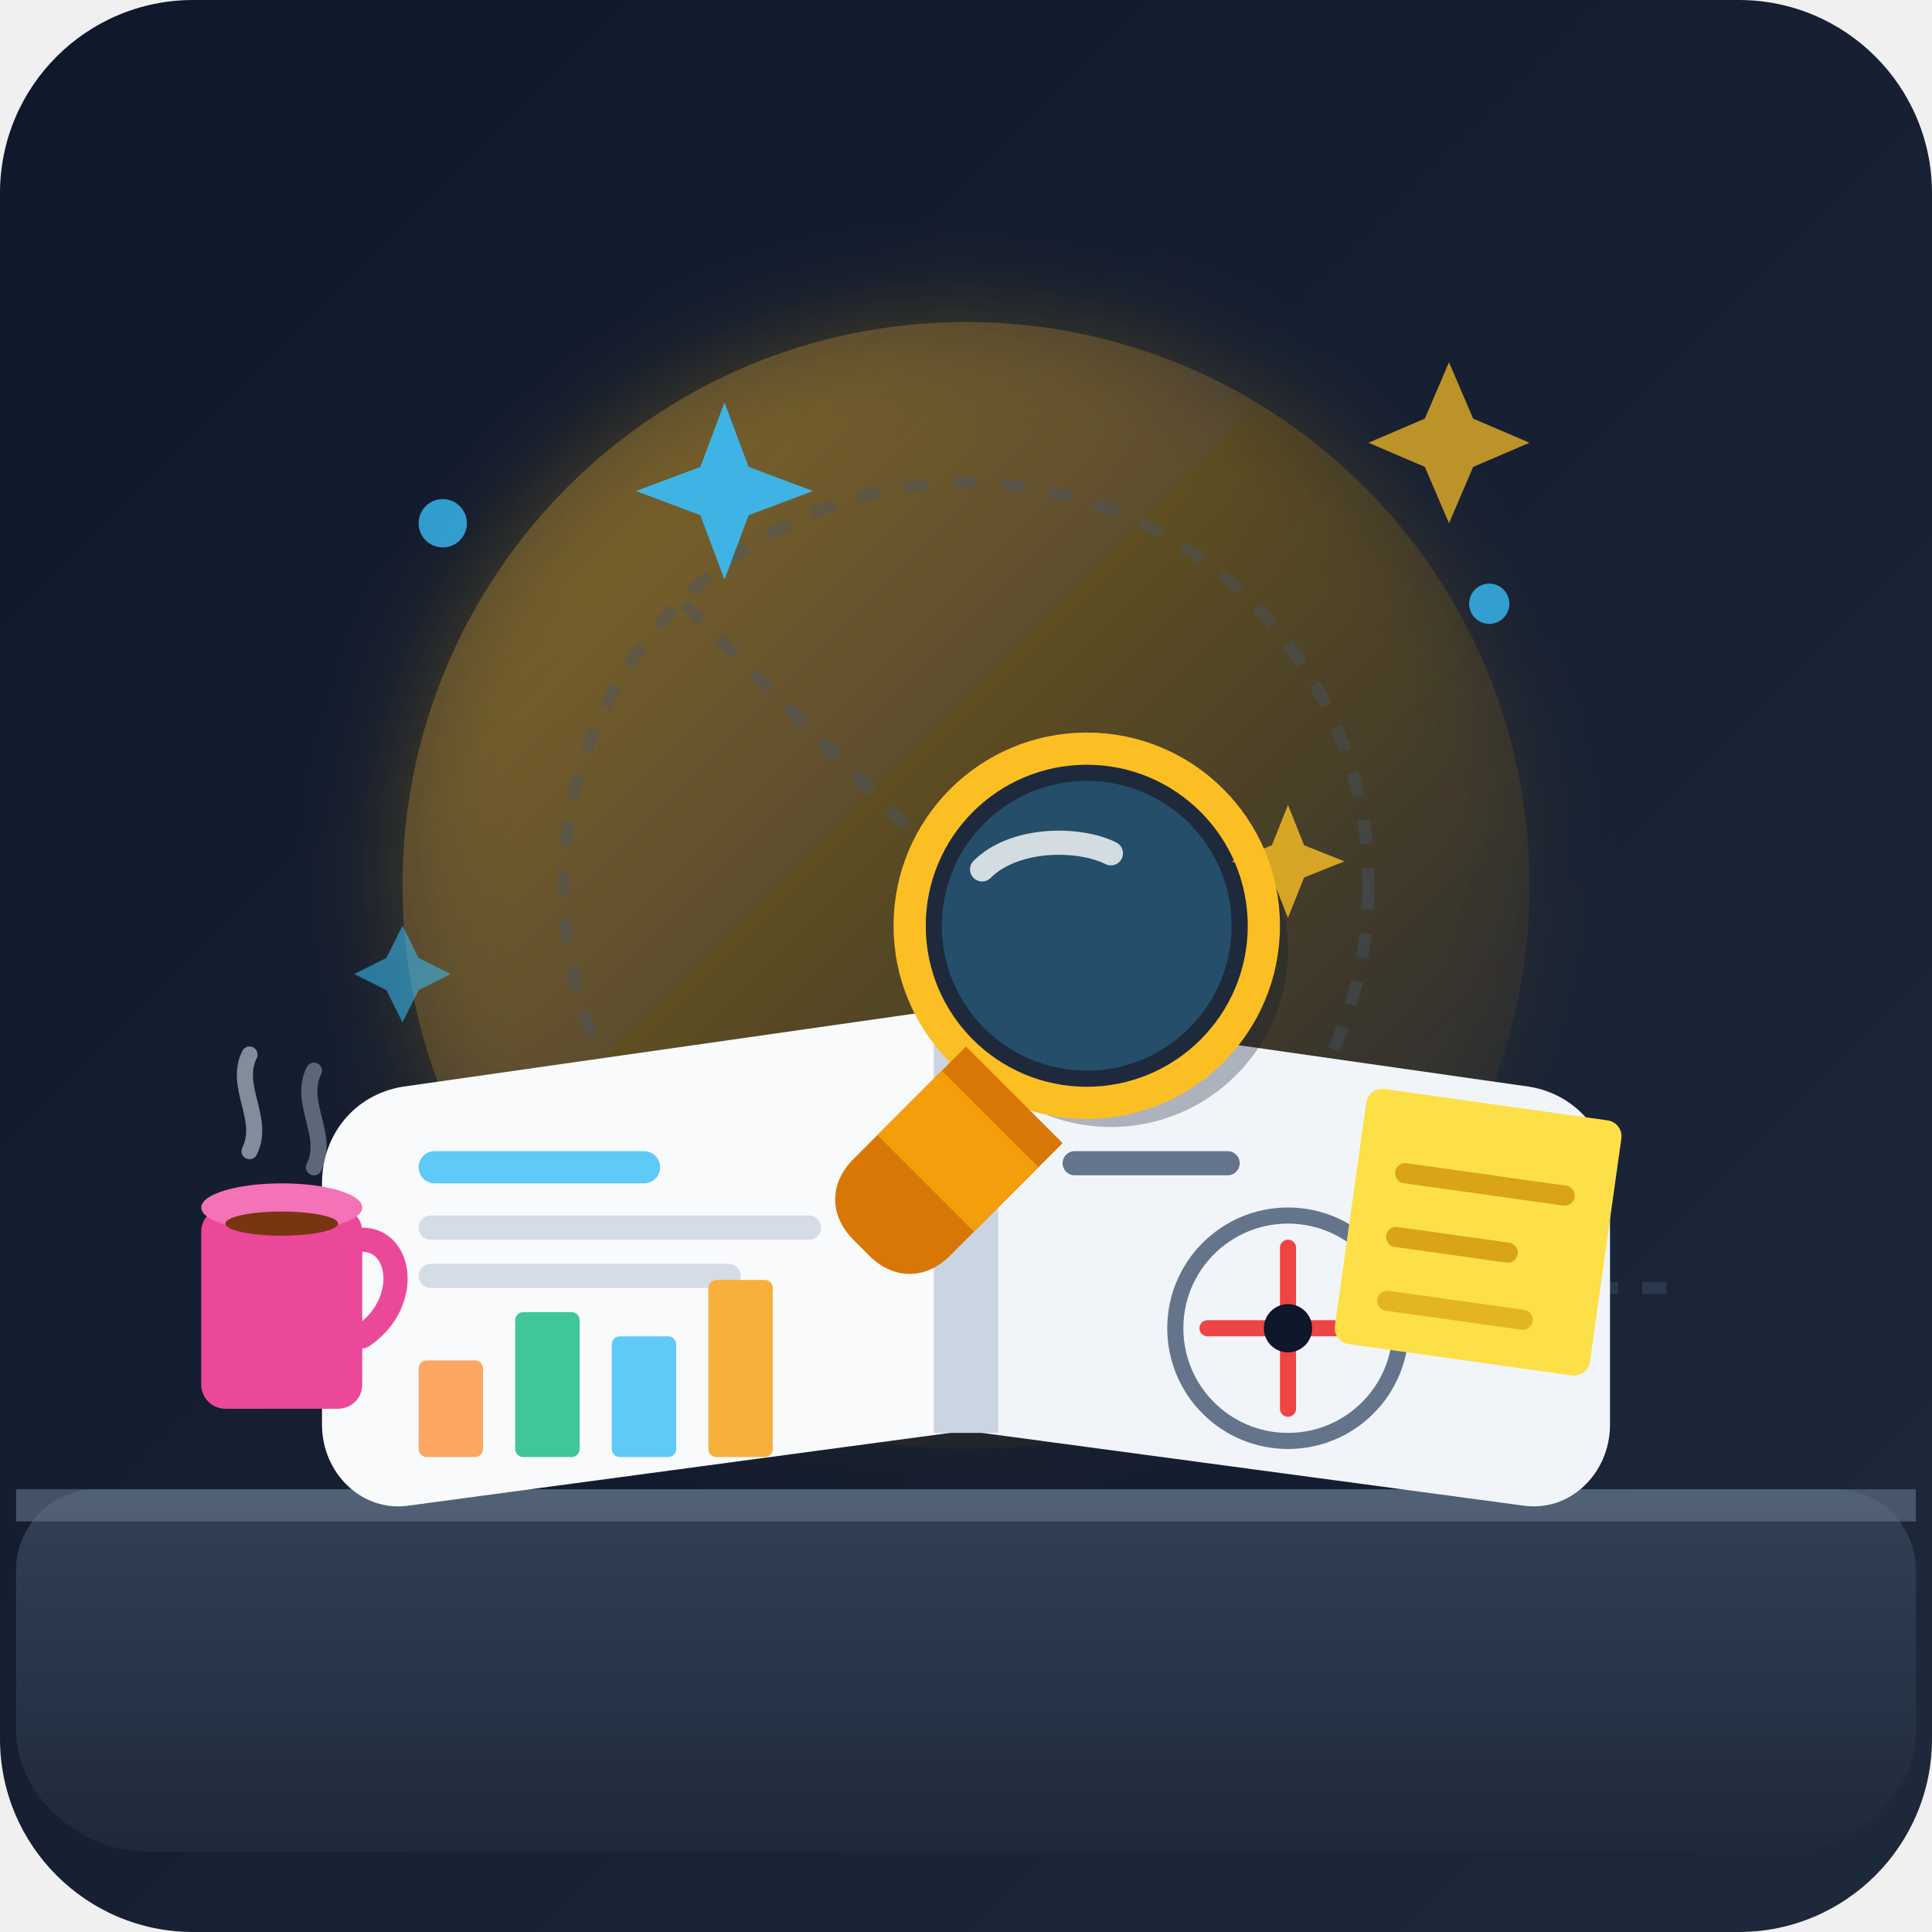
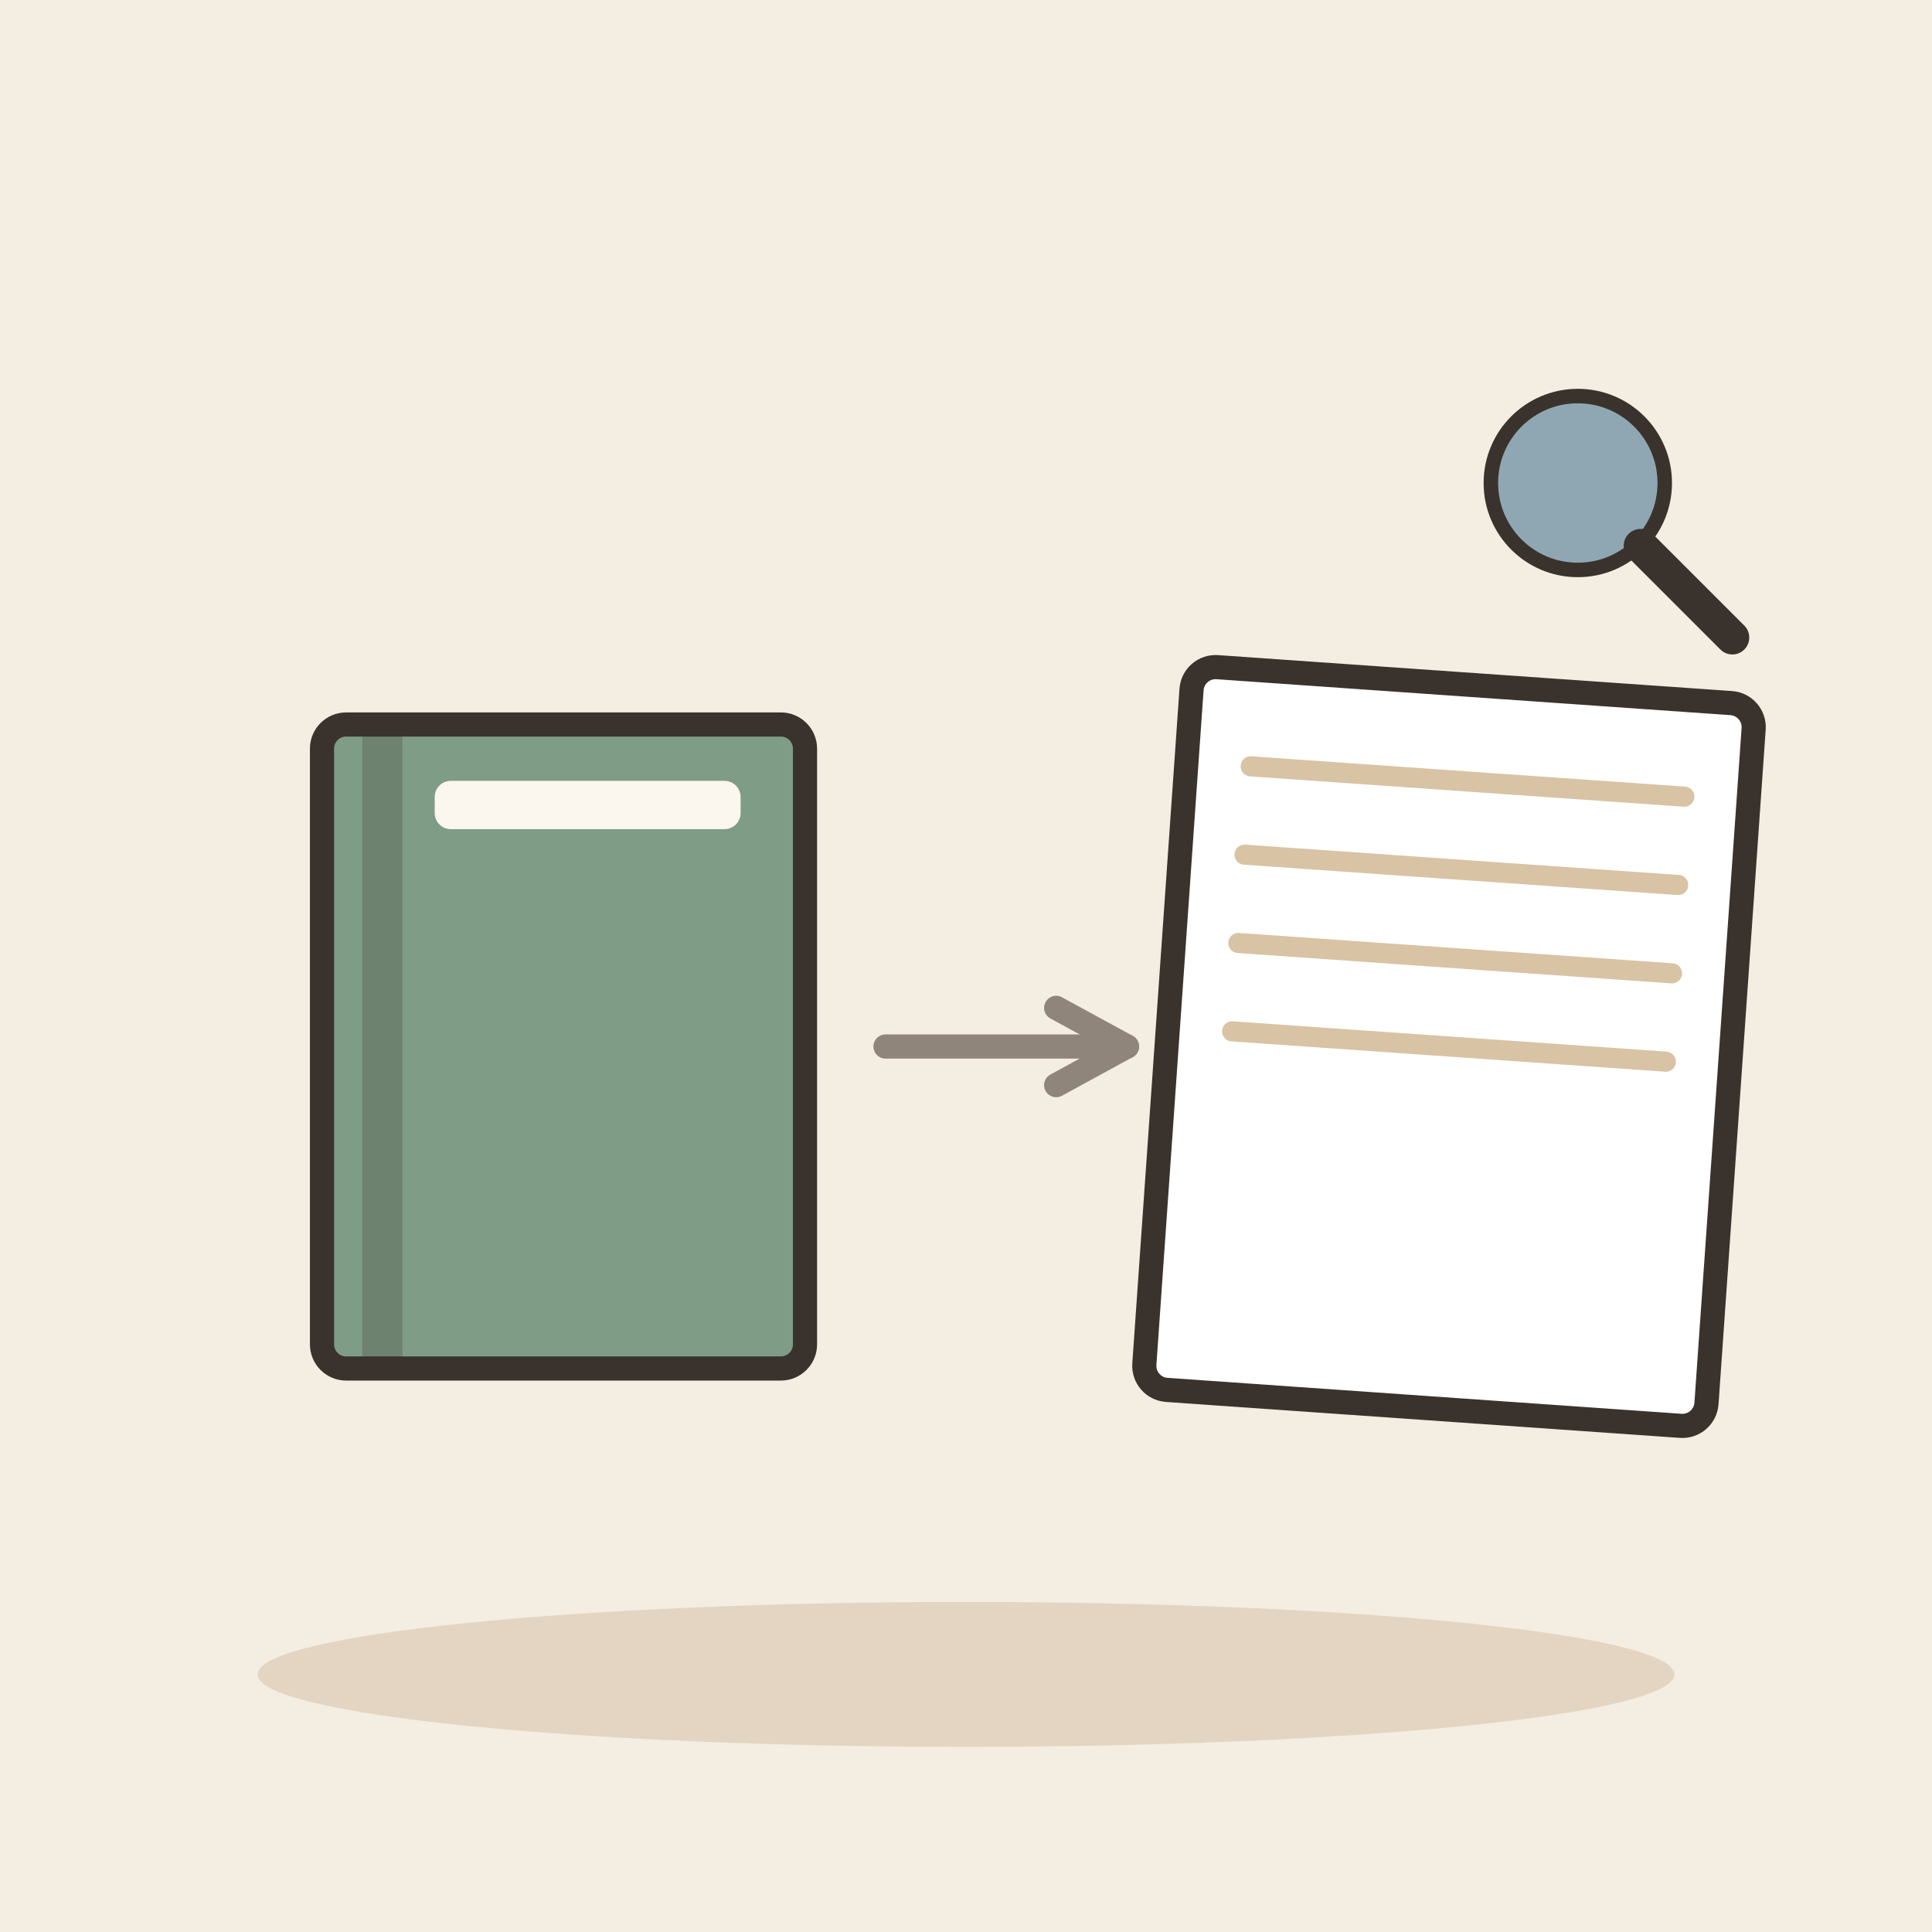
- <svg xmlns="http://www.w3.org/2000/svg" width="240" height="240" viewBox="0 0 240 240">
-   <defs>
-     <linearGradient id="bgGrad" x1="0%" y1="0%" x2="100%" y2="100%">
-       <stop offset="0%" stop-color="#0f172a" />
-       <stop offset="100%" stop-color="#1e293b" />
-     </linearGradient>
-     <linearGradient id="deskGrad" x1="0%" y1="0%" x2="0%" y2="100%">
-       <stop offset="0%" stop-color="#334155" />
-       <stop offset="100%" stop-color="#1e293b" />
-     </linearGradient>
-     <linearGradient id="glowGrad" x1="0%" y1="0%" x2="100%" y2="100%">
-       <stop offset="0%" stop-color="#fbbf24" stop-opacity="0.3" />
-       <stop offset="100%" stop-color="#f59e0b" stop-opacity="0" />
-     </linearGradient>
-     <filter id="softGlow" x="-20%" y="-20%" width="140%" height="140%">
-       <feGaussianBlur stdDeviation="6" result="blur" />
-       <feComposite in="SourceGraphic" in2="blur" operator="over" />
-     </filter>
-   </defs>
-   <rect width="240" height="240" rx="24" fill="url(#bgGrad)" />
-   <circle cx="120" cy="110" r="70" fill="url(#glowGrad)" filter="url(#softGlow)" />
-   <g fill="#38bdf8" opacity="0.8">
-     <circle cx="55" cy="65" r="3" />
-     <circle cx="185" cy="75" r="2.5" />
-     <path d="M180,45 L183,52 L190,55 L183,58 L180,65 L177,58 L170,55 L177,52 Z" fill="#fbbf24" opacity="0.9" />
-     <path d="M50,115 L52,119 L56,121 L52,123 L50,127 L48,123 L44,121 L48,119 Z" fill="#38bdf8" opacity="0.7" />
+ <svg xmlns="http://www.w3.org/2000/svg" viewBox="0 0 240 240" data-style="editorial">
+   <rect width="240" height="240" fill="#F4EDE2" />
+   <ellipse cx="120" cy="208" rx="88" ry="9" fill="#E3D5C1" />
+   <g transform="translate(70 130)">
+     <rect x="-30" y="-40" width="60" height="80" rx="3" fill="#7E9C86" stroke="#3A332D" stroke-width="3" stroke-linecap="round" stroke-linejoin="round" />
+     <rect x="-25" y="-40" width="5" height="80" rx="0" fill="#3A332D" opacity="0.25" />
+     <rect x="-16" y="-33" width="38" height="6" rx="2" fill="#FBF6EE" />
  </g>
-   <g stroke="#475569" stroke-width="1.5" stroke-dasharray="3 3" fill="none" opacity="0.4">
-     <line x1="30" y1="160" x2="210" y2="160" />
-     <circle cx="120" cy="110" r="50" />
-     <path d="M85,75 L155,145" />
+   <path d="M110 130L140 130" stroke="#8F857A" stroke-width="3" stroke-linecap="round" fill="none" />
+   <path d="M131.2 134.8L140 130L131.2 125.2" fill="none" stroke="#8F857A" stroke-width="3" stroke-linecap="round" stroke-linejoin="round" />
+   <g transform="translate(180 130) rotate(4)">
+     <rect x="-35" y="-45" width="70" height="90" rx="3" fill="#FFFFFF" stroke="#3A332D" stroke-width="3" stroke-linecap="round" stroke-linejoin="round" />
+     <path d="M-27 -33L27 -33" stroke="#D8C3A5" stroke-width="2.5" stroke-linecap="round" fill="none" />
+     <path d="M-27 -22L27 -22" stroke="#D8C3A5" stroke-width="2.5" stroke-linecap="round" fill="none" />
+     <path d="M-27 -11L27 -11" stroke="#D8C3A5" stroke-width="2.5" stroke-linecap="round" fill="none" />
+     <path d="M-27 0L27 0" stroke="#D8C3A5" stroke-width="2.5" stroke-linecap="round" fill="none" />
  </g>
-   <path d="M 12 185 L 228 185 C 234 185, 238 190, 238 195 L 238 215 C 238 223, 230 230, 222 230 L 18 230 C 10 230, 2 223, 2 215 L 2 195 C 2 190, 6 185, 12 185 Z" fill="url(#deskGrad)" />
-   <rect x="2" y="185" width="236" height="4" fill="#64748b" opacity="0.6" />
-   <g transform="translate(0, 10)">
-     <path d="M 55,125 L 120,135 L 185,125 L 195,165 C 195,170, 190,175, 185,175 L 55,175 C 50,175, 45,170, 45,165 Z" fill="#0f172a" opacity="0.5" />
-     <path d="M 120,115 L 50,125 C 44,126, 40,131, 40,137 L 40,167 C 40,173, 45,178, 51,177 L 118,168 C 119,168, 120,167, 120,166 Z" fill="#f8fafc" />
-     <path d="M 120,115 L 190,125 C 196,126, 200,131, 200,137 L 200,167 C 200,173, 195,178, 189,177 L 122,168 C 121,168, 120,167, 120,166 Z" fill="#f1f5f9" />
-     <path d="M 116,114 L 124,114 L 124,168 L 116,168 Z" fill="#cbd5e1" />
-     <g transform="translate(52, 133)" opacity="0.8">
-       <rect x="0" y="0" width="30" height="4" rx="2" fill="#38bdf8" />
-       <rect x="0" y="8" width="50" height="3" rx="1.5" fill="#cbd5e1" />
-       <rect x="0" y="14" width="40" height="3" rx="1.5" fill="#cbd5e1" />
-       <rect x="0" y="26" width="8" height="12" rx="1" fill="#fb923c" />
-       <rect x="12" y="20" width="8" height="18" rx="1" fill="#10b981" />
-       <rect x="24" y="23" width="8" height="15" rx="1" fill="#38bdf8" />
-       <rect x="36" y="16" width="8" height="22" rx="1" fill="#f59e0b" />
-     </g>
-     <g transform="translate(132, 133)">
-       <circle cx="28" cy="22" r="14" fill="none" stroke="#64748b" stroke-width="2" />
-       <path d="M 28,12 L 28,32 M 18,22 L 38,22" stroke="#ef4444" stroke-width="2" stroke-linecap="round" />
-       <circle cx="28" cy="22" r="3" fill="#0f172a" />
-       <rect x="0" y="0" width="22" height="3" rx="1.5" fill="#64748b" />
-     </g>
-     <g transform="translate(110, 80)">
-       <circle cx="25" cy="25" r="22" fill="#0f172a" opacity="0.3" transform="translate(3, 3)" />
-       <circle cx="25" cy="25" r="22" fill="#1e293b" stroke="#fbbf24" stroke-width="4" />
-       <circle cx="25" cy="25" r="18" fill="#38bdf8" fill-opacity="0.25" />
-       <path d="M 12,18 C 16,14, 24,14, 28,16" stroke="#ffffff" stroke-width="3" stroke-linecap="round" fill="none" opacity="0.8" />
-       <path d="M 10,40 L -4,54 C -7,57, -7,61, -4,64 L -2,66 C 1,69, 5,69, 8,66 L 22,52 Z" fill="#d97706" />
-       <path d="M 7,43 L -1,51 L 11,63 L 19,55 Z" fill="#f59e0b" />
-     </g>
+   <g transform="translate(196 60) scale(0.6 0.6)">
+     <circle cx="0" cy="0" r="18" fill="#8FA7B3" stroke="#3A332D" stroke-width="3" stroke-linecap="round" stroke-linejoin="round" />
+     <path d="M13 13L32 32" stroke="#3A332D" stroke-width="7" stroke-linecap="round" fill="none" />
  </g>
-   <g transform="translate(25, 145)">
-     <rect x="0" y="5" width="20" height="25" rx="3" fill="#ec4899" />
-     <path d="M 20,9 C 25,9, 26,17, 20,21" fill="none" stroke="#ec4899" stroke-width="3" stroke-linecap="round" />
-     <ellipse cx="10" cy="5" rx="10" ry="3" fill="#f472b6" />
-     <ellipse cx="10" cy="7" rx="7" ry="1.5" fill="#78350f" />
-     <path d="M 6,-2 C 8,-6, 4,-10, 6,-14" fill="none" stroke="#cbd5e1" stroke-width="2" stroke-linecap="round" opacity="0.6" />
-     <path d="M 14,0 C 16,-4, 12,-8, 14,-12" fill="none" stroke="#cbd5e1" stroke-width="2" stroke-linecap="round" opacity="0.4" />
-   </g>
-   <g transform="translate(170, 135) rotate(8)">
-     <rect x="0" y="0" width="32" height="32" rx="2" fill="#fde047" />
-     <line x1="6" y1="10" x2="26" y2="10" stroke="#ca8a04" stroke-width="2.5" stroke-linecap="round" opacity="0.7" />
-     <line x1="6" y1="18" x2="20" y2="18" stroke="#ca8a04" stroke-width="2.5" stroke-linecap="round" opacity="0.7" />
-     <line x1="6" y1="26" x2="23" y2="26" stroke="#ca8a04" stroke-width="2.5" stroke-linecap="round" opacity="0.5" />
-   </g>
-   <path d="M 90,50 L 93,58 L 101,61 L 93,64 L 90,72 L 87,64 L 79,61 L 87,58 Z" fill="#38bdf8" opacity="0.9" />
-   <path d="M 160,100 L 162,105 L 167,107 L 162,109 L 160,114 L 158,109 L 153,107 L 158,105 Z" fill="#fbbf24" opacity="0.8" />
</svg>
